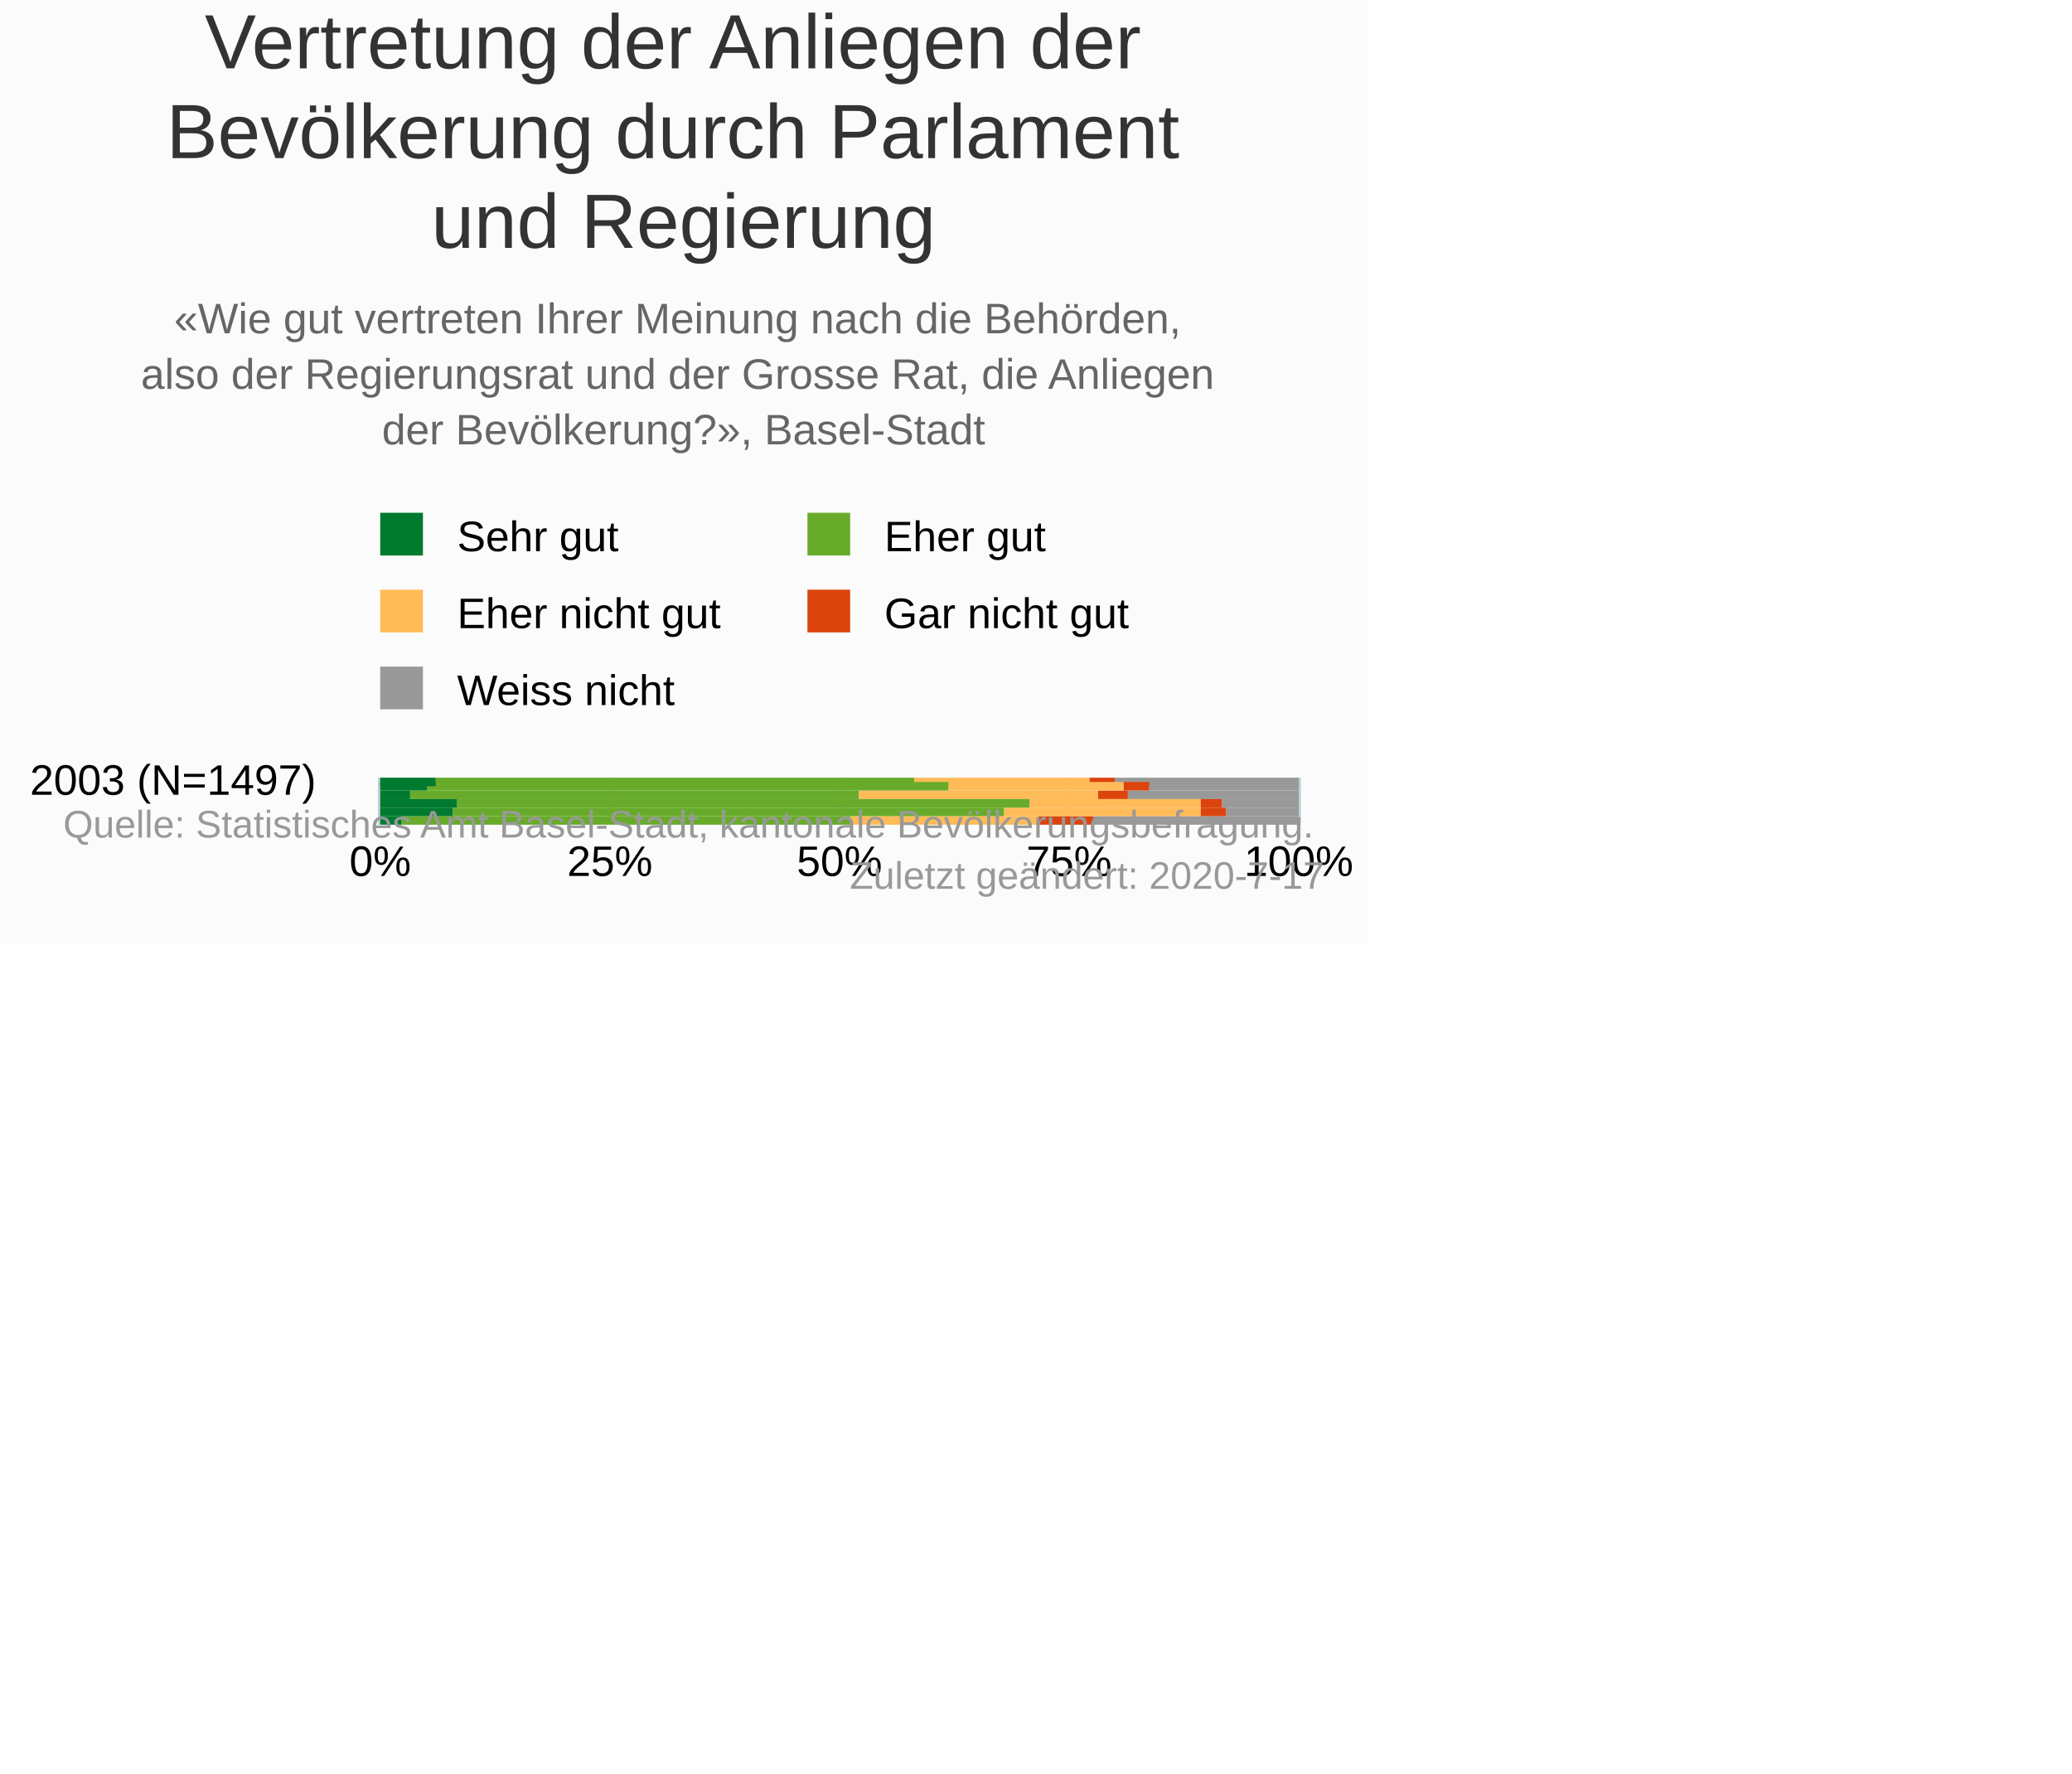
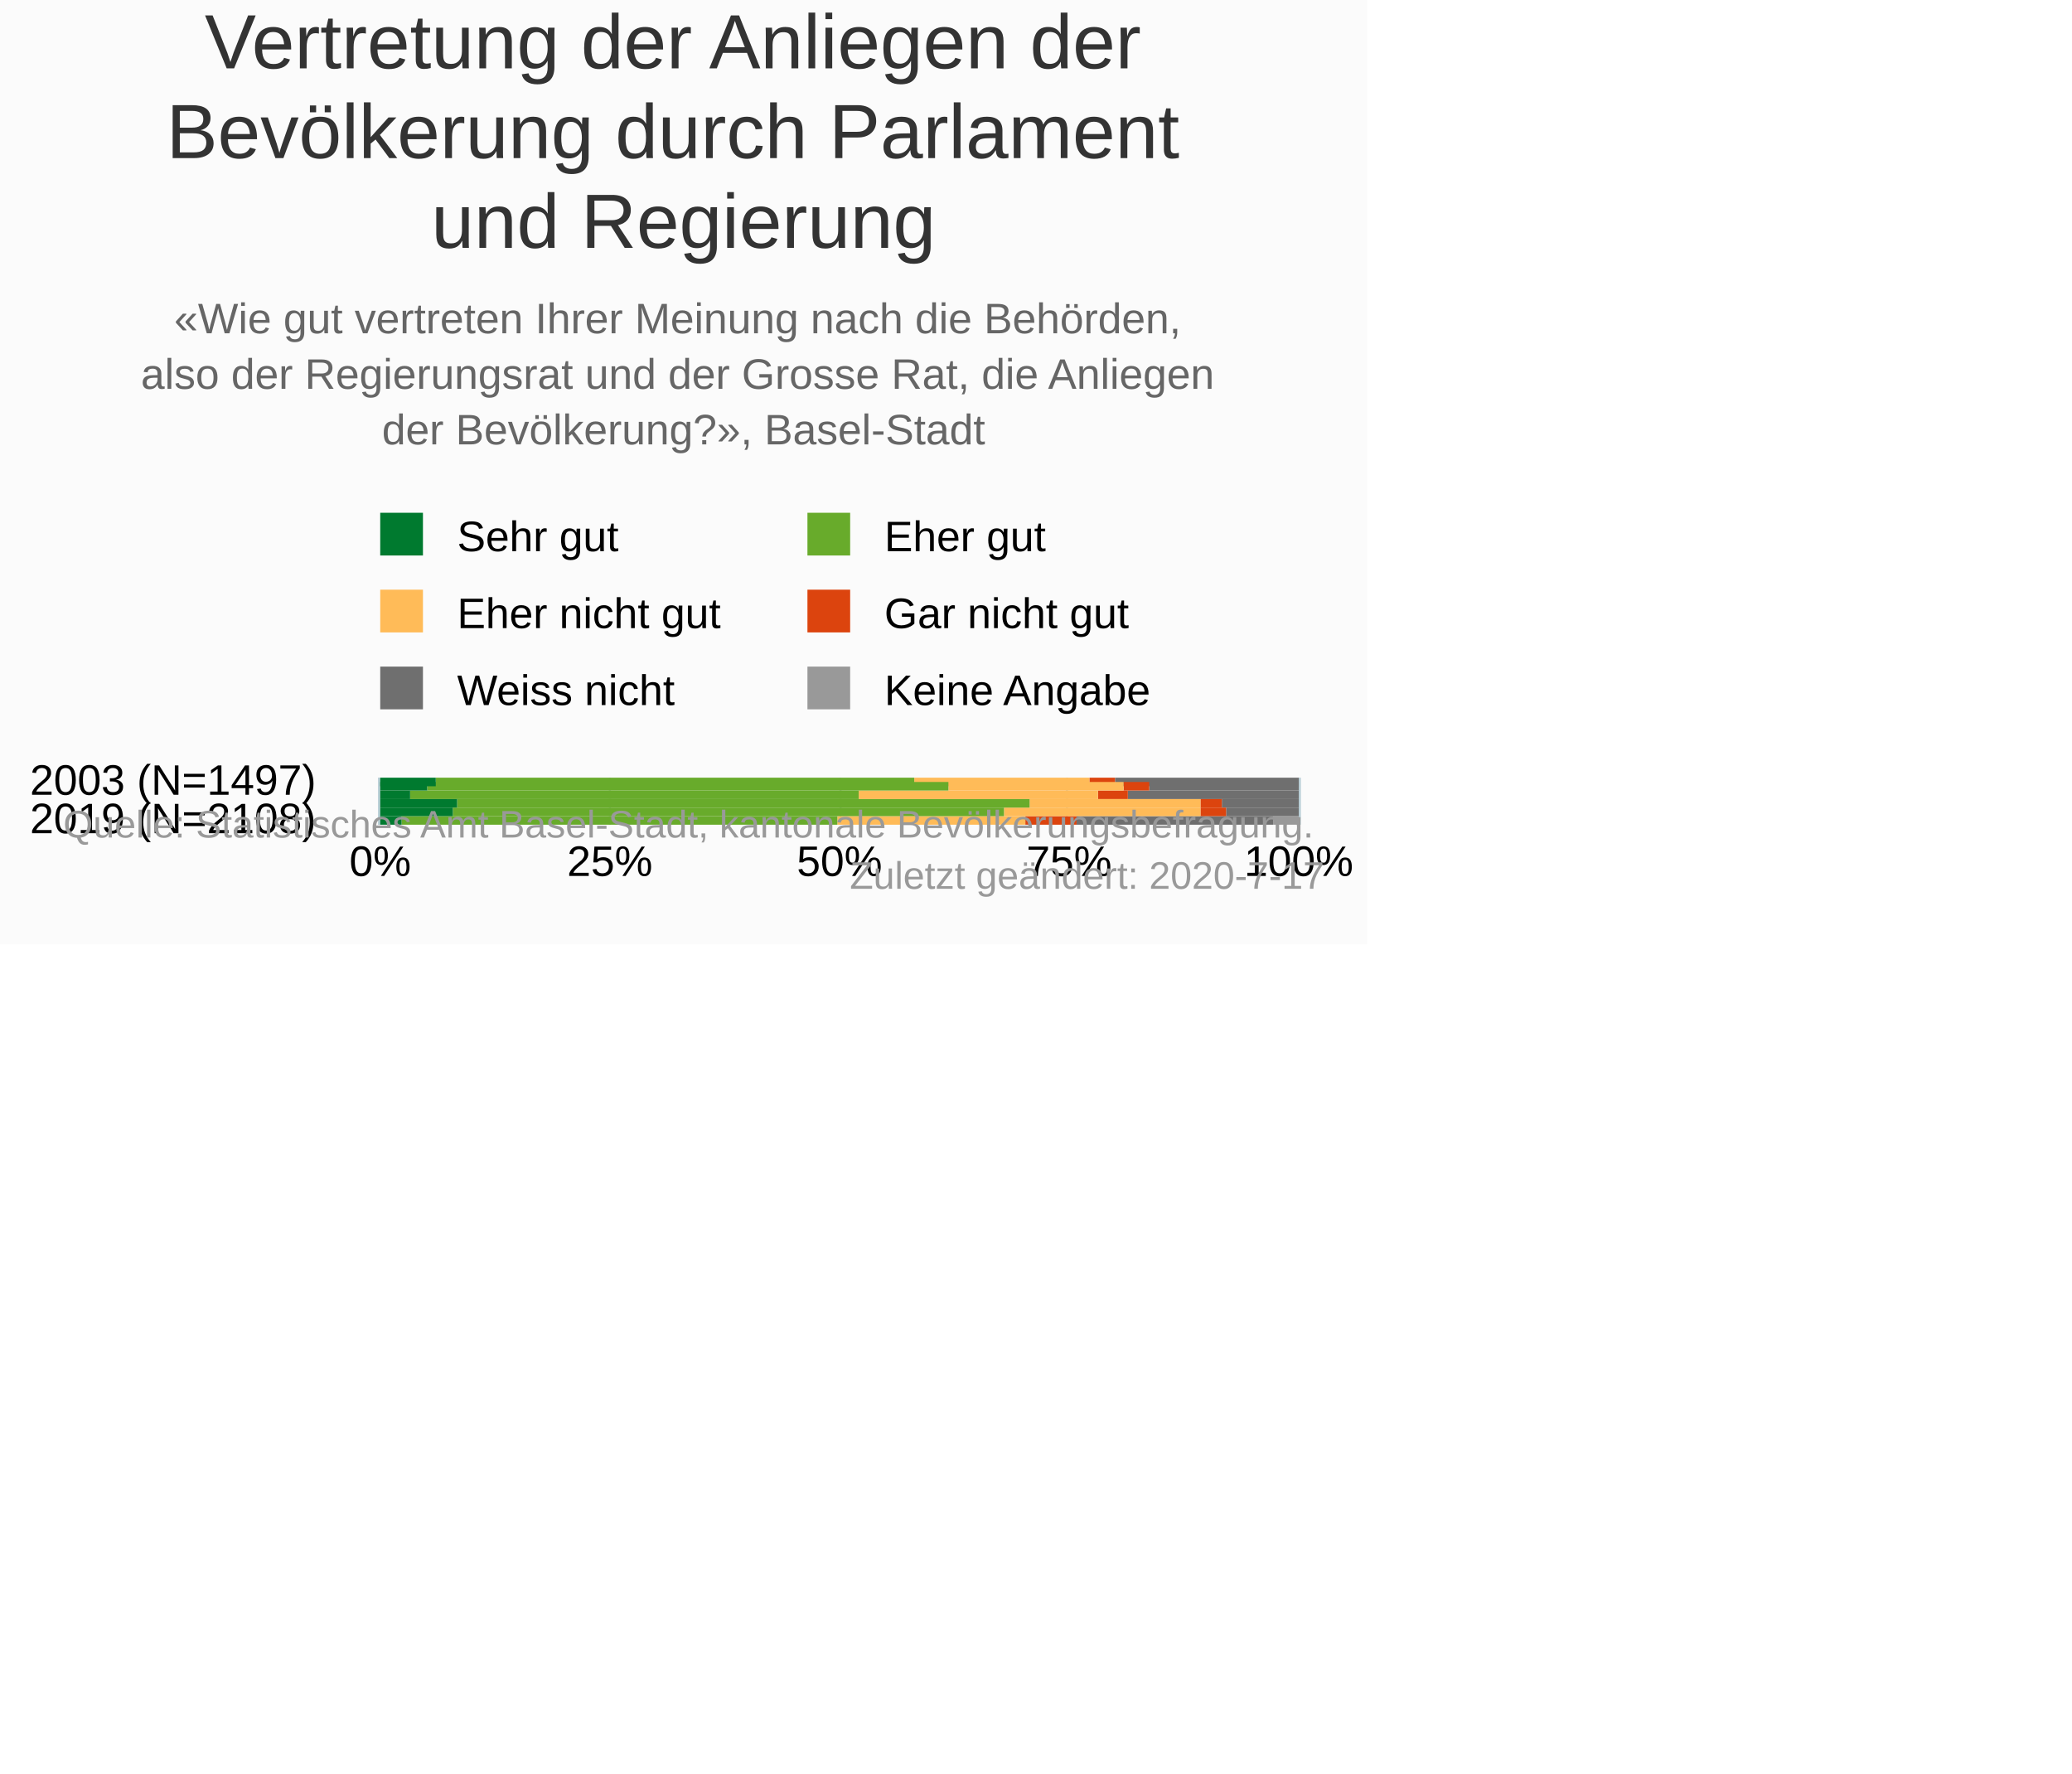
<svg xmlns="http://www.w3.org/2000/svg" version="1.1" class="highcharts-root" style="font-family:&quot;Lucida Grande&quot;, &quot;Lucida Sans Unicode&quot;, Arial, Helvetica, sans-serif;font-size:10px;color:#000000;fill:#000000;" viewBox="0 0 485 415">
  <defs>
-     <clipPath id="highcharts-jw9b1c4-6">
+     <clipPath id="highcharts-tqncgiw-42-">
      <rect x="0" y="0" width="11" height="215" fill="none" />
    </clipPath>
-     <clipPath id="highcharts-jw9b1c4-7">
+     <clipPath id="highcharts-tqncgiw-49-">
      <rect x="0" y="0" width="11" height="215" fill="none" />
    </clipPath>
  </defs>
  <rect fill="#fbfbfb" class="highcharts-background" x="0" y="0" width="320" height="221" rx="0" ry="0" />
  <rect fill="none" class="highcharts-plot-background" x="89" y="182" width="215" height="11" />
  <g class="highcharts-pane-group" data-z-index="0" />
-   <g class="highcharts-grid highcharts-xaxis-grid " data-z-index="1">
+   <g class="highcharts-grid highcharts-xaxis-grid" data-z-index="1">
    <path fill="none" data-z-index="1" class="highcharts-grid-line" d="M 89 183.5 L 304 183.5" opacity="1" />
+     <path fill="none" data-z-index="1" class="highcharts-grid-line" d="M 89 192.5 L 304 192.5" opacity="1" />
  </g>
-   <g class="highcharts-grid highcharts-yaxis-grid " data-z-index="1">
+   <g class="highcharts-grid highcharts-yaxis-grid" data-z-index="1">
    <path fill="none" stroke="#B9CFD7" stroke-width="0.5" data-z-index="1" class="highcharts-grid-line" d="M 88.75 182 L 88.75 193" opacity="1" />
    <path fill="none" stroke="#B9CFD7" stroke-width="0.5" data-z-index="1" class="highcharts-grid-line" d="M 142.75 182 L 142.75 193" opacity="1" />
    <path fill="none" stroke="#B9CFD7" stroke-width="0.5" data-z-index="1" class="highcharts-grid-line" d="M 196.75 182 L 196.75 193" opacity="1" />
    <path fill="none" stroke="#B9CFD7" stroke-width="0.5" data-z-index="1" class="highcharts-grid-line" d="M 249.75 182 L 249.75 193" opacity="1" />
    <path fill="none" stroke="#B9CFD7" stroke-width="0.5" data-z-index="1" class="highcharts-grid-line" d="M 304.25 182 L 304.25 193" opacity="1" />
  </g>
  <rect fill="none" class="highcharts-plot-border" data-z-index="1" x="89" y="182" width="215" height="11" />
-   <g class="highcharts-axis highcharts-xaxis " data-z-index="2">
+   <g class="highcharts-axis highcharts-xaxis" data-z-index="2">
    <path fill="none" class="highcharts-axis-line" stroke="#B9CFD7" stroke-width="0.5" data-z-index="7" d="M 88.75 182 L 88.75 193" />
  </g>
-   <g class="highcharts-axis highcharts-yaxis " data-z-index="2">
+   <g class="highcharts-axis highcharts-yaxis" data-z-index="2">
    <path fill="none" class="highcharts-axis-line" data-z-index="7" d="M 89 193 L 304 193" />
  </g>
  <g class="highcharts-series-group" data-z-index="3">
-     <g data-z-index="0.1" class="highcharts-series highcharts-series-0 highcharts-column-series highcharts-dense-data" transform="translate(304,193) rotate(90) scale(-1,1) scale(1 1)" clip-path="url(#highcharts-jw9b1c4-7)" width="215" height="11">
-       <rect x="9" y="0" width="2" height="43" fill="#999999" class="highcharts-point" />
-       <rect x="8" y="0" width="2" height="35" fill="#999999" class="highcharts-point" />
-       <rect x="6" y="0" width="2" height="40" fill="#999999" class="highcharts-point" />
-       <rect x="4" y="0" width="2" height="18" fill="#999999" class="highcharts-point" />
-       <rect x="2" y="0" width="2" height="17" fill="#999999" class="highcharts-point" />
-       <rect x="0" y="0" width="2" height="48" fill="#999999" class="highcharts-point" />
+     <g class="highcharts-series highcharts-series-0 highcharts-column-series highcharts-dense-data" data-z-index="0.1" opacity="1" transform="translate(304,193) rotate(90) scale(-1,1) scale(1 1)" clip-path="url(#highcharts-tqncgiw-49-)" width="215" height="11">
+       <rect x="9" y="1" width="2" height="0" fill="#999999" opacity="1" class="highcharts-point" />
+       <rect x="8" y="1" width="2" height="0" fill="#999999" opacity="1" class="highcharts-point" />
+       <rect x="6" y="1" width="2" height="0" fill="#999999" opacity="1" class="highcharts-point" />
+       <rect x="4" y="1" width="2" height="0" fill="#999999" opacity="1" class="highcharts-point" />
+       <rect x="2" y="1" width="2" height="0" fill="#999999" opacity="1" class="highcharts-point" />
+       <rect x="0" y="0" width="2" height="6" fill="#999999" opacity="1" class="highcharts-point" />
    </g>
-     <g data-z-index="0.1" class="highcharts-markers highcharts-series-0 highcharts-column-series " transform="translate(304,193) rotate(90) scale(-1,1) scale(1 1)" clip-path="none" />
-     <g data-z-index="0.1" class="highcharts-series highcharts-series-1 highcharts-column-series highcharts-dense-data" transform="translate(304,193) rotate(90) scale(-1,1) scale(1 1)" clip-path="url(#highcharts-jw9b1c4-7)" width="215" height="11">
-       <rect x="9" y="43" width="2" height="6" fill="#dc440e" class="highcharts-point" />
-       <rect x="8" y="35" width="2" height="6" fill="#dc440e" class="highcharts-point" />
-       <rect x="6" y="40" width="2" height="7" fill="#dc440e" class="highcharts-point" />
-       <rect x="4" y="18" width="2" height="5" fill="#dc440e" class="highcharts-point" />
-       <rect x="2" y="17" width="2" height="6" fill="#dc440e" class="highcharts-point" />
-       <rect x="0" y="48" width="2" height="13" fill="#dc440e" class="highcharts-point" />
+     <g class="highcharts-markers highcharts-series-0 highcharts-column-series" data-z-index="0.1" opacity="1" transform="translate(304,193) rotate(90) scale(-1,1) scale(1 1)" clip-path="none" />
+     <g class="highcharts-series highcharts-series-1 highcharts-column-series highcharts-dense-data" data-z-index="0.1" opacity="1" transform="translate(304,193) rotate(90) scale(-1,1) scale(1 1)" clip-path="url(#highcharts-tqncgiw-49-)" width="215" height="11">
+       <rect x="9" y="0" width="2" height="43" fill="#6F6F6F" opacity="1" class="highcharts-point" />
+       <rect x="8" y="0" width="2" height="35" fill="#6F6F6F" opacity="1" class="highcharts-point" />
+       <rect x="6" y="0" width="2" height="40" fill="#6F6F6F" opacity="1" class="highcharts-point" />
+       <rect x="4" y="0" width="2" height="18" fill="#6F6F6F" opacity="1" class="highcharts-point" />
+       <rect x="2" y="0" width="2" height="17" fill="#6F6F6F" opacity="1" class="highcharts-point" />
+       <rect x="0" y="6" width="2" height="46" fill="#6F6F6F" opacity="1" class="highcharts-point" />
    </g>
-     <g data-z-index="0.1" class="highcharts-markers highcharts-series-1 highcharts-column-series " transform="translate(304,193) rotate(90) scale(-1,1) scale(1 1)" clip-path="none" />
-     <g data-z-index="0.1" class="highcharts-series highcharts-series-2 highcharts-column-series highcharts-dense-data" transform="translate(304,193) rotate(90) scale(-1,1) scale(1 1)" clip-path="url(#highcharts-jw9b1c4-7)" width="215" height="11">
-       <rect x="9" y="49" width="2" height="41" fill="#ffbb58" class="highcharts-point" />
-       <rect x="8" y="41" width="2" height="41" fill="#ffbb58" class="highcharts-point" />
-       <rect x="6" y="47" width="2" height="56" fill="#ffbb58" class="highcharts-point" />
-       <rect x="4" y="23" width="2" height="40" fill="#ffbb58" class="highcharts-point" />
-       <rect x="2" y="23" width="2" height="46" fill="#ffbb58" class="highcharts-point" />
-       <rect x="0" y="61" width="2" height="44" fill="#ffbb58" class="highcharts-point" />
+     <g class="highcharts-markers highcharts-series-1 highcharts-column-series" data-z-index="0.1" opacity="1" transform="translate(304,193) rotate(90) scale(-1,1) scale(1 1)" clip-path="none" />
+     <g class="highcharts-series highcharts-series-2 highcharts-column-series highcharts-dense-data" data-z-index="0.1" opacity="1" transform="translate(304,193) rotate(90) scale(-1,1) scale(1 1)" clip-path="url(#highcharts-tqncgiw-49-)" width="215" height="11">
+       <rect x="9" y="43" width="2" height="6" fill="#dc440e" opacity="1" class="highcharts-point" />
+       <rect x="8" y="35" width="2" height="6" fill="#dc440e" opacity="1" class="highcharts-point" />
+       <rect x="6" y="40" width="2" height="7" fill="#dc440e" opacity="1" class="highcharts-point" />
+       <rect x="4" y="18" width="2" height="5" fill="#dc440e" opacity="1" class="highcharts-point" />
+       <rect x="2" y="17" width="2" height="6" fill="#dc440e" opacity="1" class="highcharts-point" />
+       <rect x="0" y="52" width="2" height="12" fill="#dc440e" opacity="1" class="highcharts-point" />
    </g>
-     <g data-z-index="0.1" class="highcharts-markers highcharts-series-2 highcharts-column-series " transform="translate(304,193) rotate(90) scale(-1,1) scale(1 1)" clip-path="none" />
-     <g data-z-index="0.1" class="highcharts-series highcharts-series-3 highcharts-column-series highcharts-dense-data" transform="translate(304,193) rotate(90) scale(-1,1) scale(1 1)" clip-path="url(#highcharts-jw9b1c4-7)" width="215" height="11">
-       <rect x="9" y="90" width="2" height="112" fill="#68ab2b" class="highcharts-point" />
-       <rect x="8" y="82" width="2" height="122" fill="#68ab2b" class="highcharts-point" />
-       <rect x="6" y="103" width="2" height="105" fill="#68ab2b" class="highcharts-point" />
-       <rect x="4" y="63" width="2" height="134" fill="#68ab2b" class="highcharts-point" />
-       <rect x="2" y="69" width="2" height="129" fill="#68ab2b" class="highcharts-point" />
-       <rect x="0" y="105" width="2" height="105" fill="#68ab2b" class="highcharts-point" />
+     <g class="highcharts-markers highcharts-series-2 highcharts-column-series" data-z-index="0.1" opacity="1" transform="translate(304,193) rotate(90) scale(-1,1) scale(1 1)" clip-path="none" />
+     <g class="highcharts-series highcharts-series-3 highcharts-column-series highcharts-dense-data" data-z-index="0.1" opacity="1" transform="translate(304,193) rotate(90) scale(-1,1) scale(1 1)" clip-path="url(#highcharts-tqncgiw-49-)" width="215" height="11">
+       <rect x="9" y="49" width="2" height="41" fill="#ffbb58" opacity="1" class="highcharts-point" />
+       <rect x="8" y="41" width="2" height="41" fill="#ffbb58" opacity="1" class="highcharts-point" />
+       <rect x="6" y="47" width="2" height="56" fill="#ffbb58" opacity="1" class="highcharts-point" />
+       <rect x="4" y="23" width="2" height="40" fill="#ffbb58" opacity="1" class="highcharts-point" />
+       <rect x="2" y="23" width="2" height="46" fill="#ffbb58" opacity="1" class="highcharts-point" />
+       <rect x="0" y="64" width="2" height="44" fill="#ffbb58" opacity="1" class="highcharts-point" />
    </g>
-     <g data-z-index="0.1" class="highcharts-markers highcharts-series-3 highcharts-column-series " transform="translate(304,193) rotate(90) scale(-1,1) scale(1 1)" clip-path="none" />
-     <g data-z-index="0.1" class="highcharts-series highcharts-series-4 highcharts-column-series highcharts-dense-data" transform="translate(304,193) rotate(90) scale(-1,1) scale(1 1)" clip-path="url(#highcharts-jw9b1c4-7)" width="215" height="11">
-       <rect x="9" y="202" width="2" height="14" fill="#007a2f" class="highcharts-point" />
-       <rect x="8" y="204" width="2" height="12" fill="#007a2f" class="highcharts-point" />
-       <rect x="6" y="208" width="2" height="8" fill="#007a2f" class="highcharts-point" />
-       <rect x="4" y="197" width="2" height="19" fill="#007a2f" class="highcharts-point" />
-       <rect x="2" y="198" width="2" height="18" fill="#007a2f" class="highcharts-point" />
-       <rect x="0" y="210" width="2" height="6" fill="#007a2f" class="highcharts-point" />
+     <g class="highcharts-markers highcharts-series-3 highcharts-column-series" data-z-index="0.1" opacity="1" transform="translate(304,193) rotate(90) scale(-1,1) scale(1 1)" clip-path="none" />
+     <g class="highcharts-series highcharts-series-4 highcharts-column-series highcharts-dense-data" data-z-index="0.1" opacity="1" transform="translate(304,193) rotate(90) scale(-1,1) scale(1 1)" clip-path="url(#highcharts-tqncgiw-49-)" width="215" height="11">
+       <rect x="9" y="90" width="2" height="112" fill="#68ab2b" opacity="1" class="highcharts-point" />
+       <rect x="8" y="82" width="2" height="122" fill="#68ab2b" opacity="1" class="highcharts-point" />
+       <rect x="6" y="103" width="2" height="105" fill="#68ab2b" opacity="1" class="highcharts-point" />
+       <rect x="4" y="63" width="2" height="134" fill="#68ab2b" opacity="1" class="highcharts-point" />
+       <rect x="2" y="69" width="2" height="129" fill="#68ab2b" opacity="1" class="highcharts-point" />
+       <rect x="0" y="108" width="2" height="102" fill="#68ab2b" opacity="1" class="highcharts-point" />
    </g>
-     <g data-z-index="0.1" class="highcharts-markers highcharts-series-4 highcharts-column-series " transform="translate(304,193) rotate(90) scale(-1,1) scale(1 1)" clip-path="none" />
+     <g class="highcharts-markers highcharts-series-4 highcharts-column-series" data-z-index="0.1" opacity="1" transform="translate(304,193) rotate(90) scale(-1,1) scale(1 1)" clip-path="none" />
+     <g class="highcharts-series highcharts-series-5 highcharts-column-series highcharts-dense-data" data-z-index="0.1" opacity="1" transform="translate(304,193) rotate(90) scale(-1,1) scale(1 1)" clip-path="url(#highcharts-tqncgiw-49-)" width="215" height="11">
+       <rect x="9" y="202" width="2" height="14" fill="#007a2f" opacity="1" class="highcharts-point" />
+       <rect x="8" y="204" width="2" height="12" fill="#007a2f" opacity="1" class="highcharts-point" />
+       <rect x="6" y="208" width="2" height="8" fill="#007a2f" opacity="1" class="highcharts-point" />
+       <rect x="4" y="197" width="2" height="19" fill="#007a2f" opacity="1" class="highcharts-point" />
+       <rect x="2" y="198" width="2" height="18" fill="#007a2f" opacity="1" class="highcharts-point" />
+       <rect x="0" y="210" width="2" height="6" fill="#007a2f" opacity="1" class="highcharts-point" />
+     </g>
+     <g class="highcharts-markers highcharts-series-5 highcharts-column-series" data-z-index="0.1" opacity="1" transform="translate(304,193) rotate(90) scale(-1,1) scale(1 1)" clip-path="none" />
  </g>
  <text x="160" text-anchor="middle" class="highcharts-title" data-z-index="4" style="color:#333333;font-size:18px;fill:#333333;" y="16">
    <tspan>Vertretung der Anliegen der</tspan>
    <tspan dy="21" x="160">Bevölkerung durch Parlament</tspan>
    <tspan dy="21" x="160">und Regierung</tspan>
  </text>
  <text x="160" text-anchor="middle" class="highcharts-subtitle" data-z-index="4" style="color:#666666;fill:#666666;" y="78">
    <tspan>«Wie gut vertreten Ihrer Meinung nach die Behörden,</tspan>
    <tspan dy="13" x="160">also der Regierungsrat und der Grosse Rat, die Anliegen</tspan>
    <tspan dy="13" x="160">der Bevölkerung?», Basel-Stadt</tspan>
  </text>
+   <text x="2" text-anchor="start" class="highcharts-caption" data-z-index="4" style="color:#666666;fill:#666666;" y="219" />
  <g class="highcharts-legend" data-z-index="7" transform="translate(86,121)">
    <rect fill="none" class="highcharts-legend-box" rx="0" ry="0" x="0" y="0" width="190" height="49" visibility="visible" />
    <g data-z-index="1">
      <g>
-         <g class="highcharts-legend-item highcharts-column-series highcharts-color-undefined highcharts-series-4" data-z-index="1" transform="translate(0,-5)">
-           <text x="21" style="color:#000000;font-size:10px;font-weight:normal;cursor:pointer;whitespace:nowrap;white-space:nowrap;fill:#000000;" text-anchor="start" data-z-index="2" y="13">
+         <g class="highcharts-legend-item highcharts-column-series highcharts-color-undefined highcharts-series-5" data-z-index="1" transform="translate(0,-5)">
+           <text x="21" style="color:#000000;cursor:pointer;font-size:10px;font-weight:normal;whitespace:nowrap;white-space:nowrap;fill:#000000;" text-anchor="start" data-z-index="2" y="13">
            <tspan>Sehr gut</tspan>
          </text>
          <rect x="3" y="4" width="10" height="10" fill="#007a2f" class="highcharts-point" data-z-index="3" />
        </g>
-         <g class="highcharts-legend-item highcharts-column-series highcharts-color-undefined highcharts-series-3" data-z-index="1" transform="translate(100,-5)">
-           <text x="21" y="13" style="color:#000000;font-size:10px;font-weight:normal;cursor:pointer;whitespace:nowrap;white-space:nowrap;fill:#000000;" text-anchor="start" data-z-index="2">
+         <g class="highcharts-legend-item highcharts-column-series highcharts-color-undefined highcharts-series-4" data-z-index="1" transform="translate(100,-5)">
+           <text x="21" y="13" style="color:#000000;cursor:pointer;font-size:10px;font-weight:normal;whitespace:nowrap;white-space:nowrap;fill:#000000;" text-anchor="start" data-z-index="2">
            <tspan>Eher gut</tspan>
          </text>
          <rect x="3" y="4" width="10" height="10" fill="#68ab2b" class="highcharts-point" data-z-index="3" />
        </g>
-         <g class="highcharts-legend-item highcharts-column-series highcharts-color-undefined highcharts-series-2" data-z-index="1" transform="translate(0,13)">
-           <text x="21" y="13" style="color:#000000;font-size:10px;font-weight:normal;cursor:pointer;whitespace:nowrap;white-space:nowrap;fill:#000000;" text-anchor="start" data-z-index="2">
+         <g class="highcharts-legend-item highcharts-column-series highcharts-color-undefined highcharts-series-3" data-z-index="1" transform="translate(0,13)">
+           <text x="21" y="13" style="color:#000000;cursor:pointer;font-size:10px;font-weight:normal;whitespace:nowrap;white-space:nowrap;fill:#000000;" text-anchor="start" data-z-index="2">
            <tspan>Eher nicht gut</tspan>
          </text>
          <rect x="3" y="4" width="10" height="10" fill="#ffbb58" class="highcharts-point" data-z-index="3" />
        </g>
-         <g class="highcharts-legend-item highcharts-column-series highcharts-color-undefined highcharts-series-1" data-z-index="1" transform="translate(100,13)">
-           <text x="21" y="13" style="color:#000000;font-size:10px;font-weight:normal;cursor:pointer;whitespace:nowrap;white-space:nowrap;fill:#000000;" text-anchor="start" data-z-index="2">
+         <g class="highcharts-legend-item highcharts-column-series highcharts-color-undefined highcharts-series-2" data-z-index="1" transform="translate(100,13)">
+           <text x="21" y="13" style="color:#000000;cursor:pointer;font-size:10px;font-weight:normal;whitespace:nowrap;white-space:nowrap;fill:#000000;" text-anchor="start" data-z-index="2">
            <tspan>Gar nicht gut</tspan>
          </text>
          <rect x="3" y="4" width="10" height="10" fill="#dc440e" class="highcharts-point" data-z-index="3" />
        </g>
-         <g class="highcharts-legend-item highcharts-column-series highcharts-color-undefined highcharts-series-0" data-z-index="1" transform="translate(0,31)">
-           <text x="21" y="13" style="color:#000000;font-size:10px;font-weight:normal;cursor:pointer;whitespace:nowrap;white-space:nowrap;fill:#000000;" text-anchor="start" data-z-index="2">
+         <g class="highcharts-legend-item highcharts-column-series highcharts-color-undefined highcharts-series-1" data-z-index="1" transform="translate(0,31)">
+           <text x="21" y="13" style="color:#000000;cursor:pointer;font-size:10px;font-weight:normal;whitespace:nowrap;white-space:nowrap;fill:#000000;" text-anchor="start" data-z-index="2">
            <tspan>Weiss nicht</tspan>
+           </text>
+           <rect x="3" y="4" width="10" height="10" fill="#6F6F6F" class="highcharts-point" data-z-index="3" />
+         </g>
+         <g class="highcharts-legend-item highcharts-column-series highcharts-color-undefined highcharts-series-0" data-z-index="1" transform="translate(100,31)">
+           <text x="21" y="13" style="color:#000000;cursor:pointer;font-size:10px;font-weight:normal;whitespace:nowrap;white-space:nowrap;fill:#000000;" text-anchor="start" data-z-index="2">
+             <tspan>Keine Angabe</tspan>
          </text>
          <rect x="3" y="4" width="10" height="10" fill="#999999" class="highcharts-point" data-z-index="3" />
        </g>
      </g>
    </g>
  </g>
-   <g class="highcharts-axis-labels highcharts-xaxis-labels " data-z-index="7">
+   <g class="highcharts-axis-labels highcharts-xaxis-labels" data-z-index="7">
    <text x="74" style="color:#000000;cursor:default;font-size:10px;white-space:nowrap;fill:#000000;" text-anchor="end" transform="translate(0,0)" y="186" opacity="1">
      <tspan>2003 (N=1497)</tspan>
    </text>
+     <text x="74" style="color:#000000;cursor:default;font-size:10px;white-space:nowrap;fill:#000000;" text-anchor="end" transform="translate(0,0)" y="195" opacity="1">
+       <tspan>2019 (N=2108)</tspan>
+     </text>
  </g>
-   <g class="highcharts-axis-labels highcharts-yaxis-labels " data-z-index="7">
+   <g class="highcharts-axis-labels highcharts-yaxis-labels" data-z-index="7">
    <text x="89" style="color:#000000;cursor:default;font-size:10px;fill:#000000;" text-anchor="middle" transform="translate(0,0)" y="205" opacity="1">0%</text>
    <text x="142.75" style="color:#000000;cursor:default;font-size:10px;fill:#000000;" text-anchor="middle" transform="translate(0,0)" y="205" opacity="1">25%</text>
    <text x="196.5" style="color:#000000;cursor:default;font-size:10px;fill:#000000;" text-anchor="middle" transform="translate(0,0)" y="205" opacity="1">50%</text>
    <text x="250.25" style="color:#000000;cursor:default;font-size:10px;fill:#000000;" text-anchor="middle" transform="translate(0,0)" y="205" opacity="1">75%</text>
    <text x="304" style="color:#000000;cursor:default;font-size:10px;fill:#000000;" text-anchor="middle" transform="translate(0,0)" y="205" opacity="1">100%</text>
  </g>
  <text x="310" class="highcharts-credits" text-anchor="end" data-z-index="8" style="cursor:pointer;color:#999999;font-size:9px;fill:#999999;" y="196">
    <tspan>Quelle: Statistisches Amt Basel-Stadt, kantonale Bevölkerungsbefragung.</tspan>
    <tspan x="310" dy="12">Zuletzt geändert: 2020-7-17</tspan>
  </text>
</svg>
